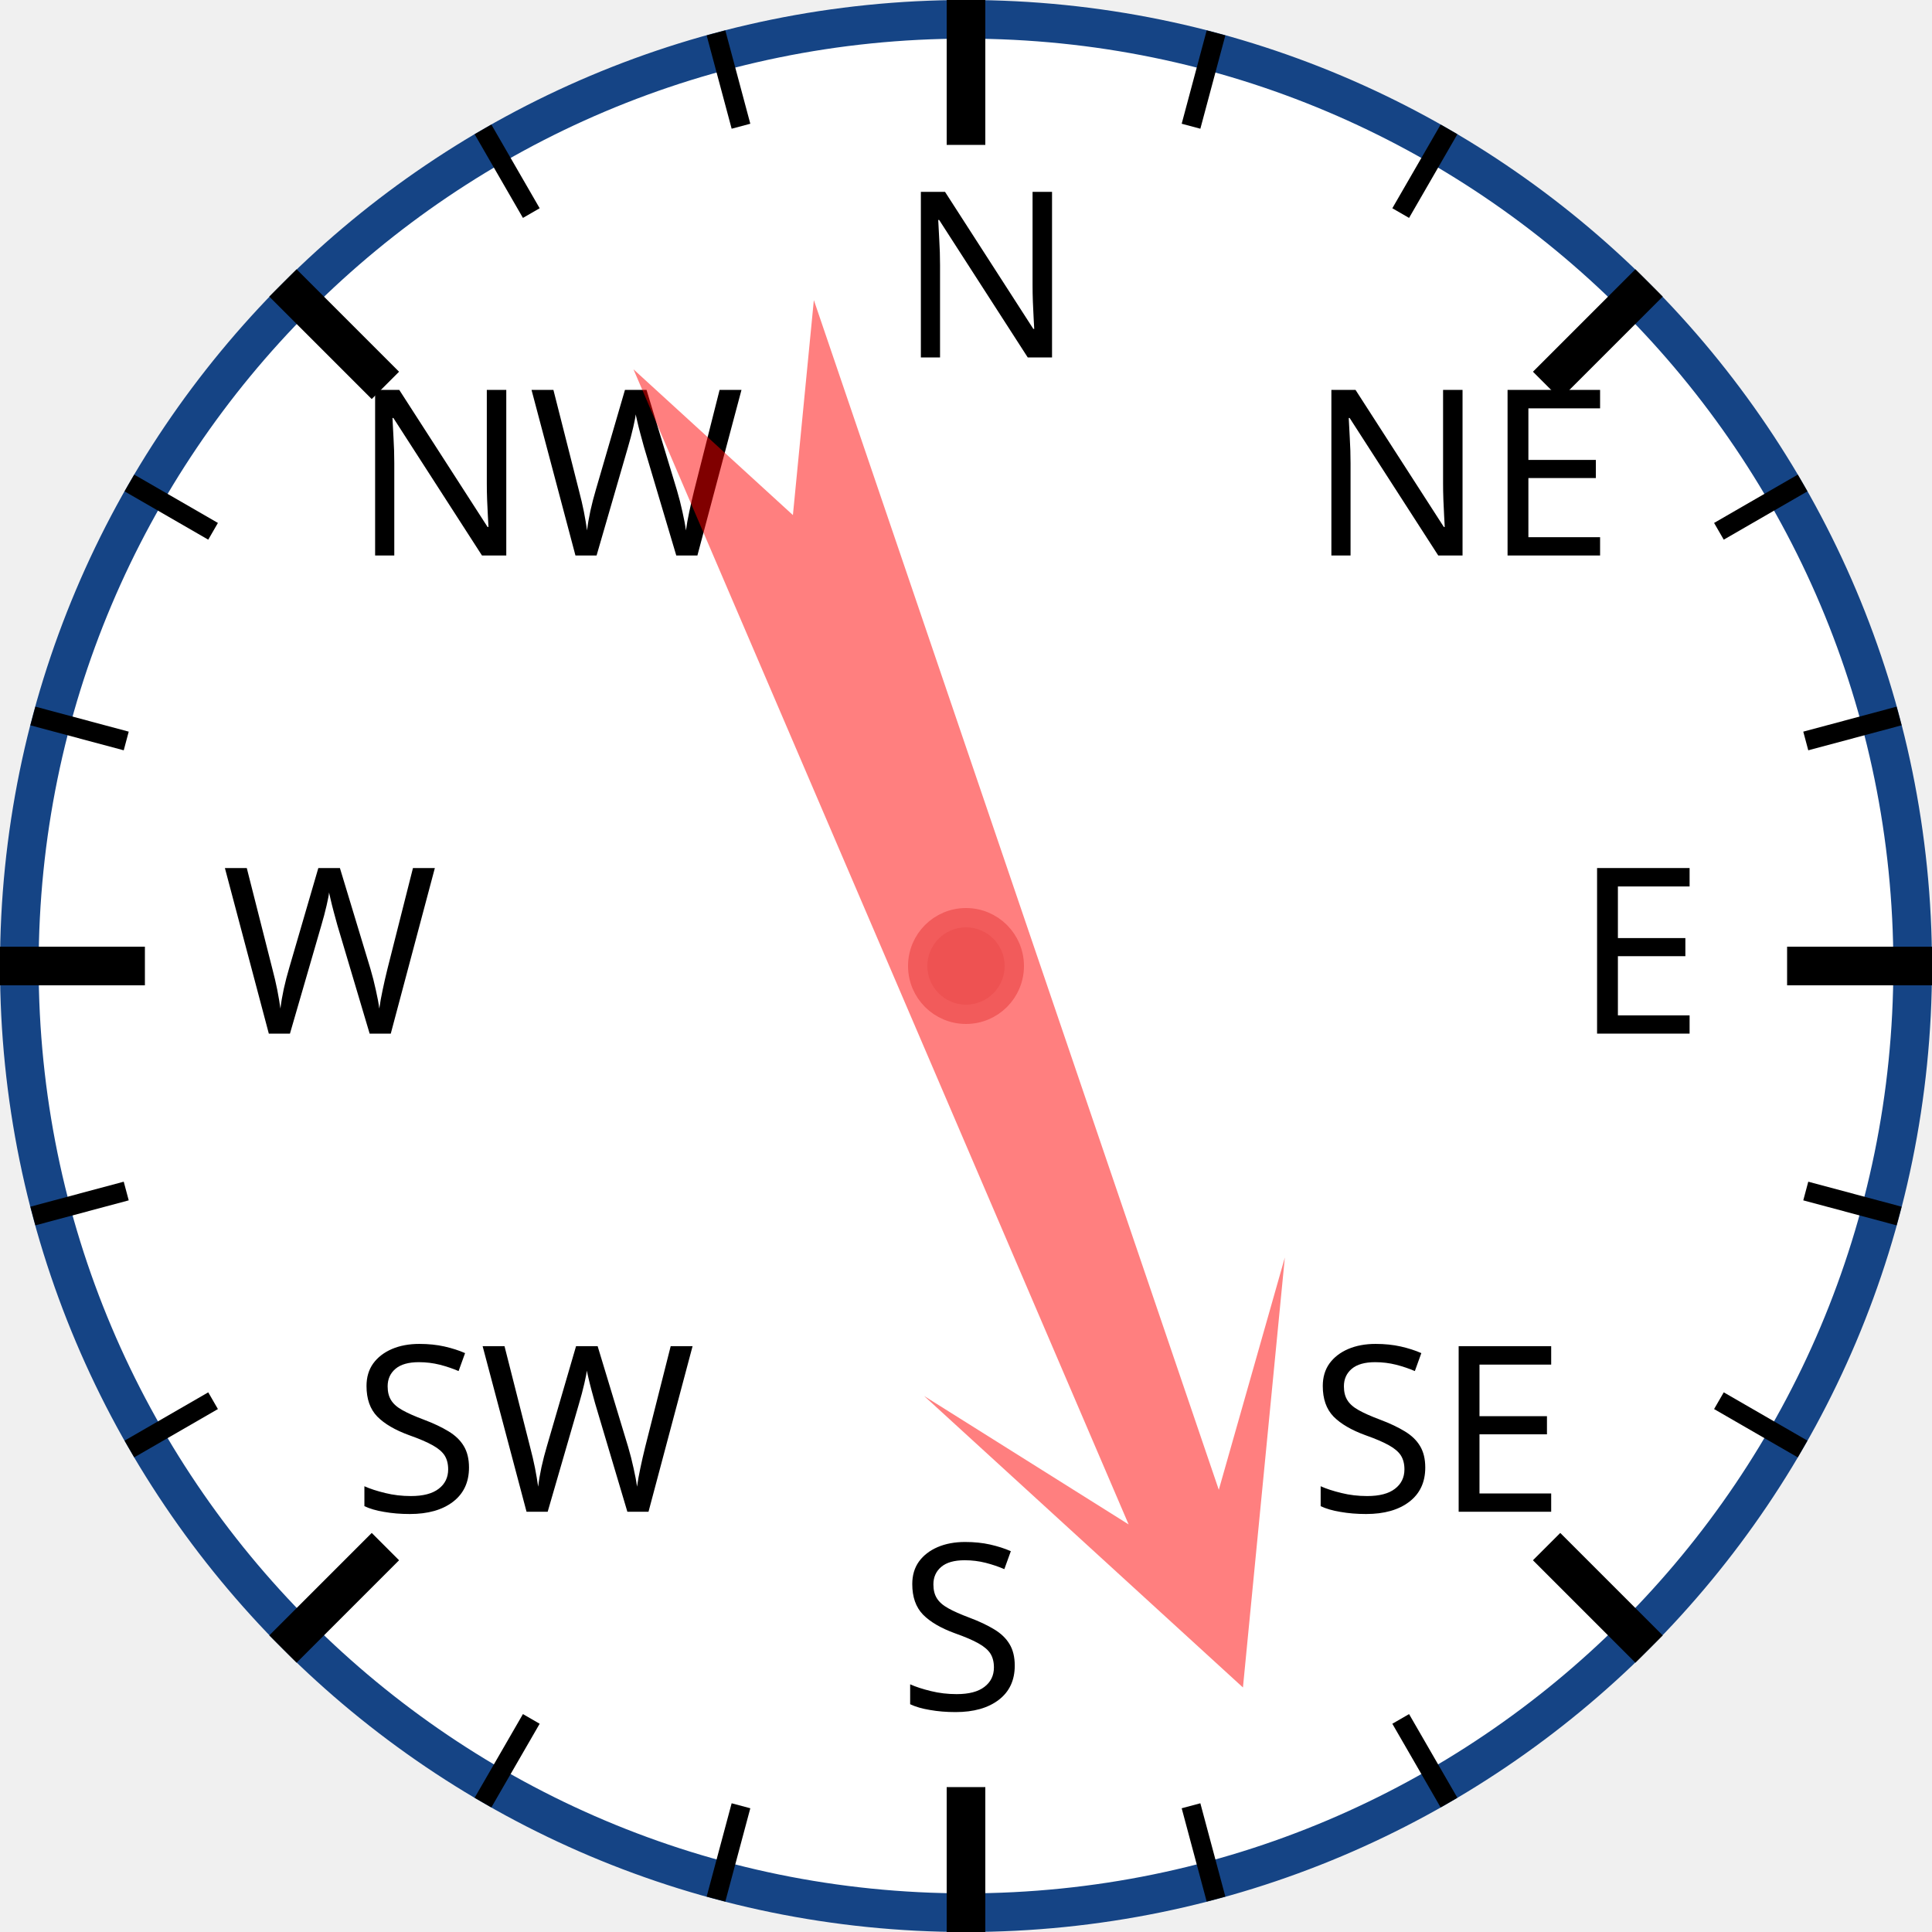
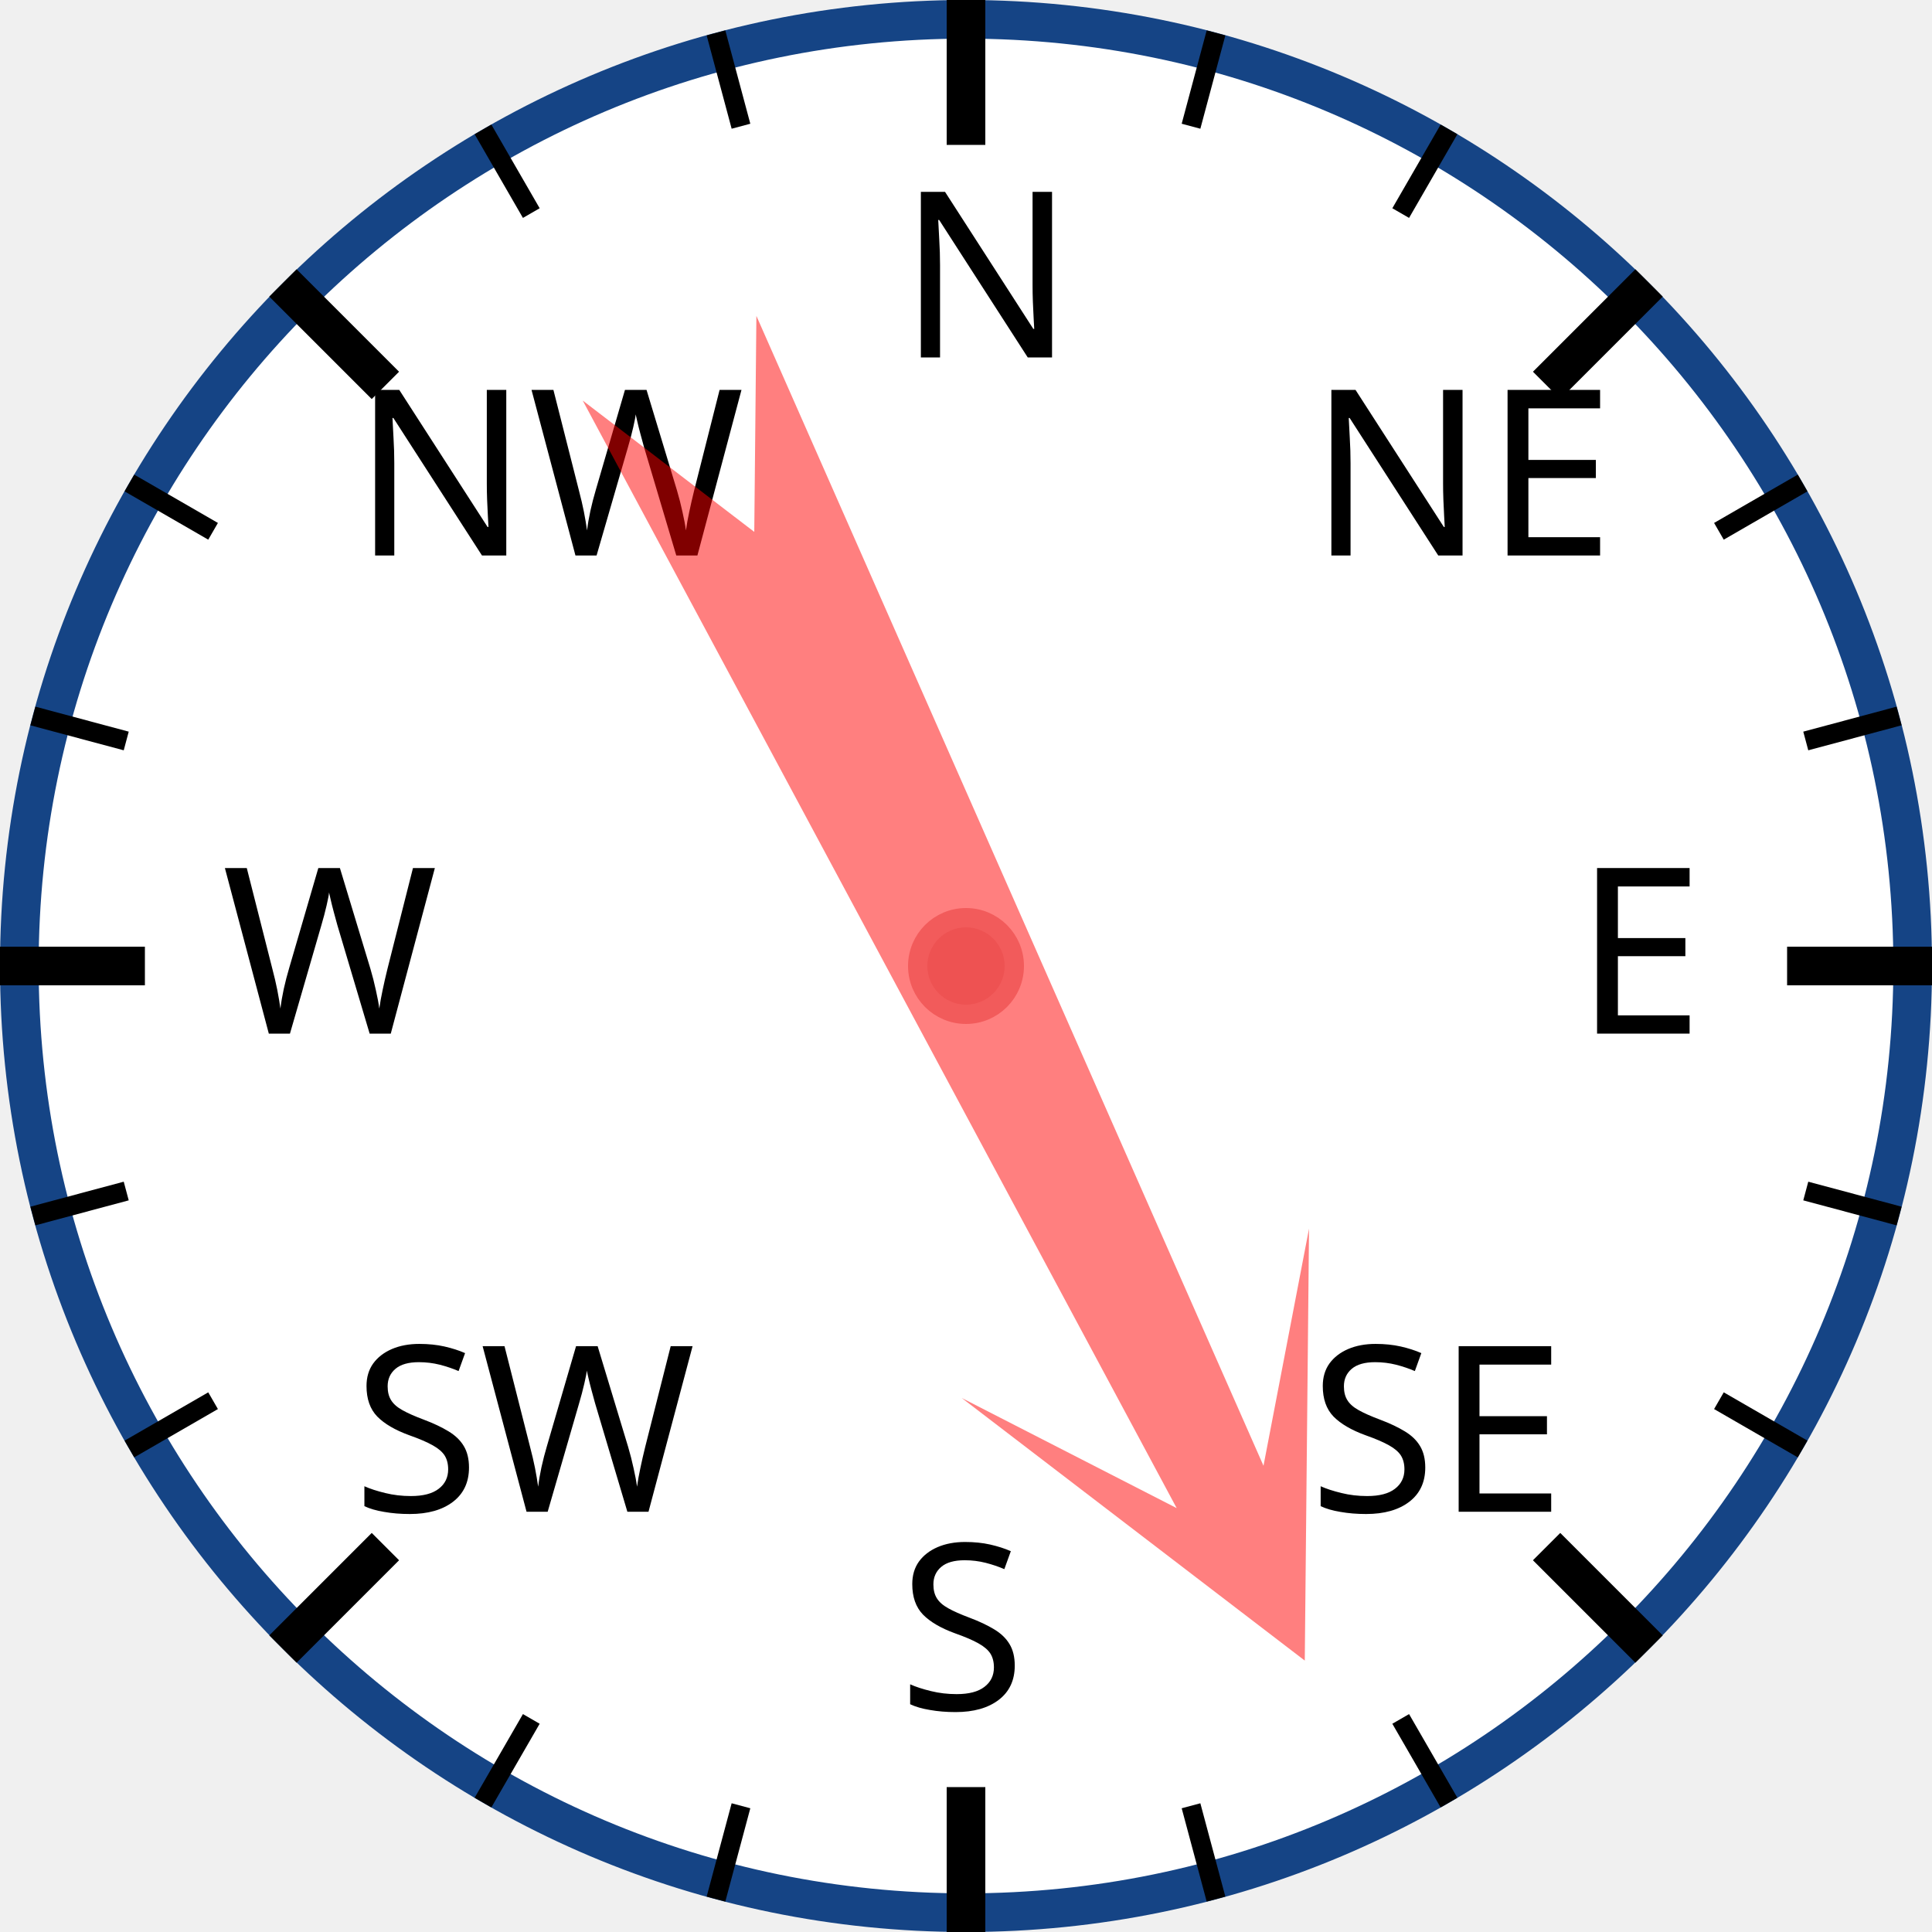
<svg xmlns="http://www.w3.org/2000/svg" width="120px" height="120px" viewBox="0 0 200 200">
  <circle cx="100" cy="100" r="98" style="fill: white; stroke: #154485; stroke-width: 4;" />
  <text x="93.0" y="37.0" style="font-family: sans-serif; font-size: 18pt;">N</text>
  <line x1="100.0" y1="0.0" x2="100.0" y2="15.0" style="stroke: black; stroke-width: 4;" />
  <line x1="74.118" y1="3.407" x2="76.706" y2="13.067" style="stroke: black; stroke-width: 2;" />
  <line x1="50" y1="13.397" x2="55" y2="22.058" style="stroke: black; stroke-width: 2;" />
  <text x="36.503" y="57.503" style="font-family: sans-serif; font-size: 18pt;">NW</text>
  <line x1="29.289" y1="29.289" x2="39.896" y2="39.896" style="stroke: black; stroke-width: 4;" />
  <line x1="13.397" y1="50" x2="22.058" y2="55" style="stroke: black; stroke-width: 2;" />
  <line x1="3.407" y1="74.118" x2="13.067" y2="76.706" style="stroke: black; stroke-width: 2;" />
  <text x="23.0" y="107.0" style="font-family: sans-serif; font-size: 18pt;">W</text>
  <line x1="0.0" y1="100.0" x2="15.0" y2="100.0" style="stroke: black; stroke-width: 4;" />
  <line x1="3.407" y1="125.882" x2="13.067" y2="123.294" style="stroke: black; stroke-width: 2;" />
  <line x1="13.397" y1="150" x2="22.058" y2="145" style="stroke: black; stroke-width: 2;" />
  <text x="36.503" y="156.497" style="font-family: sans-serif; font-size: 18pt;">SW</text>
  <line x1="29.289" y1="170.711" x2="39.896" y2="160.104" style="stroke: black; stroke-width: 4;" />
  <line x1="50" y1="186.603" x2="55" y2="177.942" style="stroke: black; stroke-width: 2;" />
  <line x1="74.118" y1="196.593" x2="76.706" y2="186.933" style="stroke: black; stroke-width: 2;" />
  <text x="93" y="177.0" style="font-family: sans-serif; font-size: 18pt;">S</text>
  <line x1="100" y1="200.0" x2="100" y2="185.0" style="stroke: black; stroke-width: 4;" />
  <line x1="125.882" y1="196.593" x2="123.294" y2="186.933" style="stroke: black; stroke-width: 2;" />
  <line x1="150.0" y1="186.603" x2="145.0" y2="177.942" style="stroke: black; stroke-width: 2;" />
  <text x="135.497" y="156.497" style="font-family: sans-serif; font-size: 18pt;">SE</text>
  <line x1="170.711" y1="170.711" x2="160.104" y2="160.104" style="stroke: black; stroke-width: 4;" />
  <line x1="186.603" y1="150" x2="177.942" y2="145" style="stroke: black; stroke-width: 2;" />
  <line x1="196.593" y1="125.882" x2="186.933" y2="123.294" style="stroke: black; stroke-width: 2;" />
  <text x="163.0" y="107" style="font-family: sans-serif; font-size: 18pt;">E</text>
  <line x1="200.0" y1="100" x2="185.0" y2="100" style="stroke: black; stroke-width: 4;" />
  <line x1="196.593" y1="74.118" x2="186.933" y2="76.706" style="stroke: black; stroke-width: 2;" />
  <line x1="186.603" y1="50" x2="177.942" y2="55" style="stroke: black; stroke-width: 2;" />
  <text x="135.497" y="57.503" style="font-family: sans-serif; font-size: 18pt;">NE</text>
  <line x1="170.711" y1="29.289" x2="160.104" y2="39.896" style="stroke: black; stroke-width: 4;" />
  <line x1="150" y1="13.397" x2="145" y2="22.058" style="stroke: black; stroke-width: 2;" />
  <line x1="125.882" y1="3.407" x2="123.294" y2="13.067" style="stroke: black; stroke-width: 2;" />
-   <polygon points="100 20 120 60 105 40 110 170 100 150 90 170 95 40 80 60" style="fill: red; fill-opacity: 0.5;" transform="rotate(159,100,100)" />
+   <polygon points="100 20 120 60 105 40 110 170 100 150 90 170 95 40 80 60" style="fill: red; fill-opacity: 0.5;" transform="rotate(154,100,100)" />
  <circle cx="100" cy="100" r="5" style="fill: #EE5252; stroke: #F25B5B; stroke-width: 2;" />
</svg>
